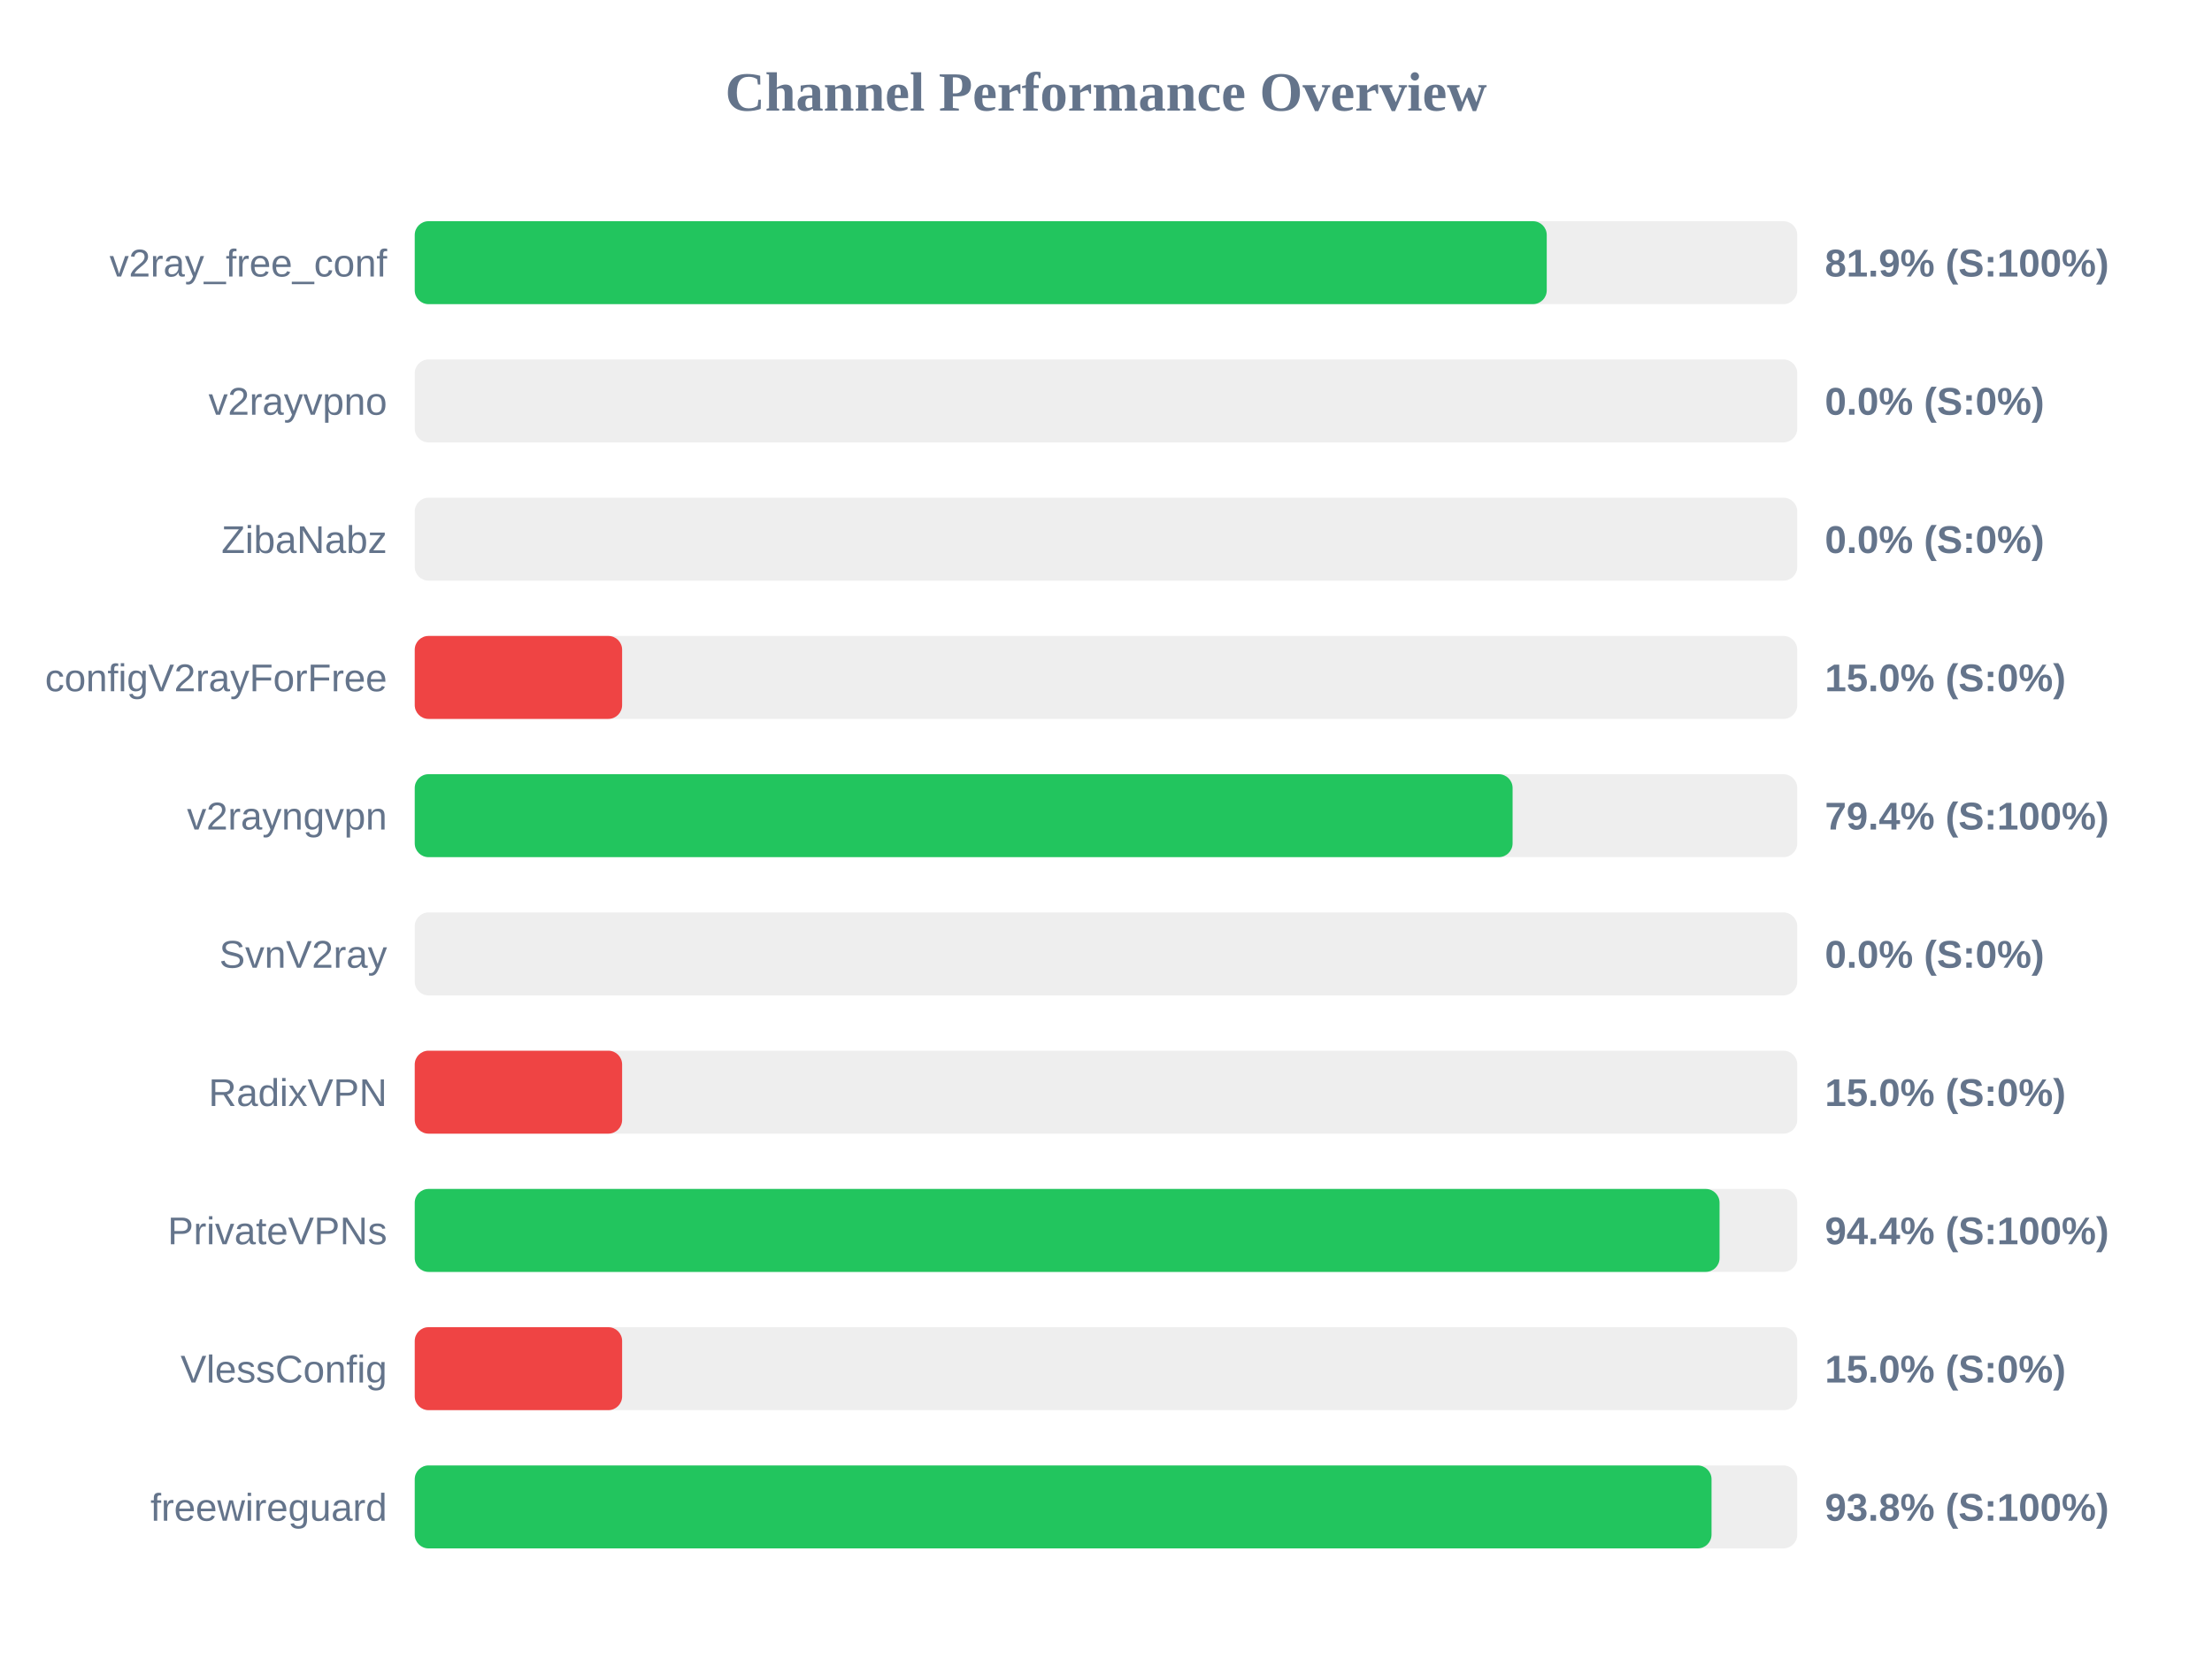
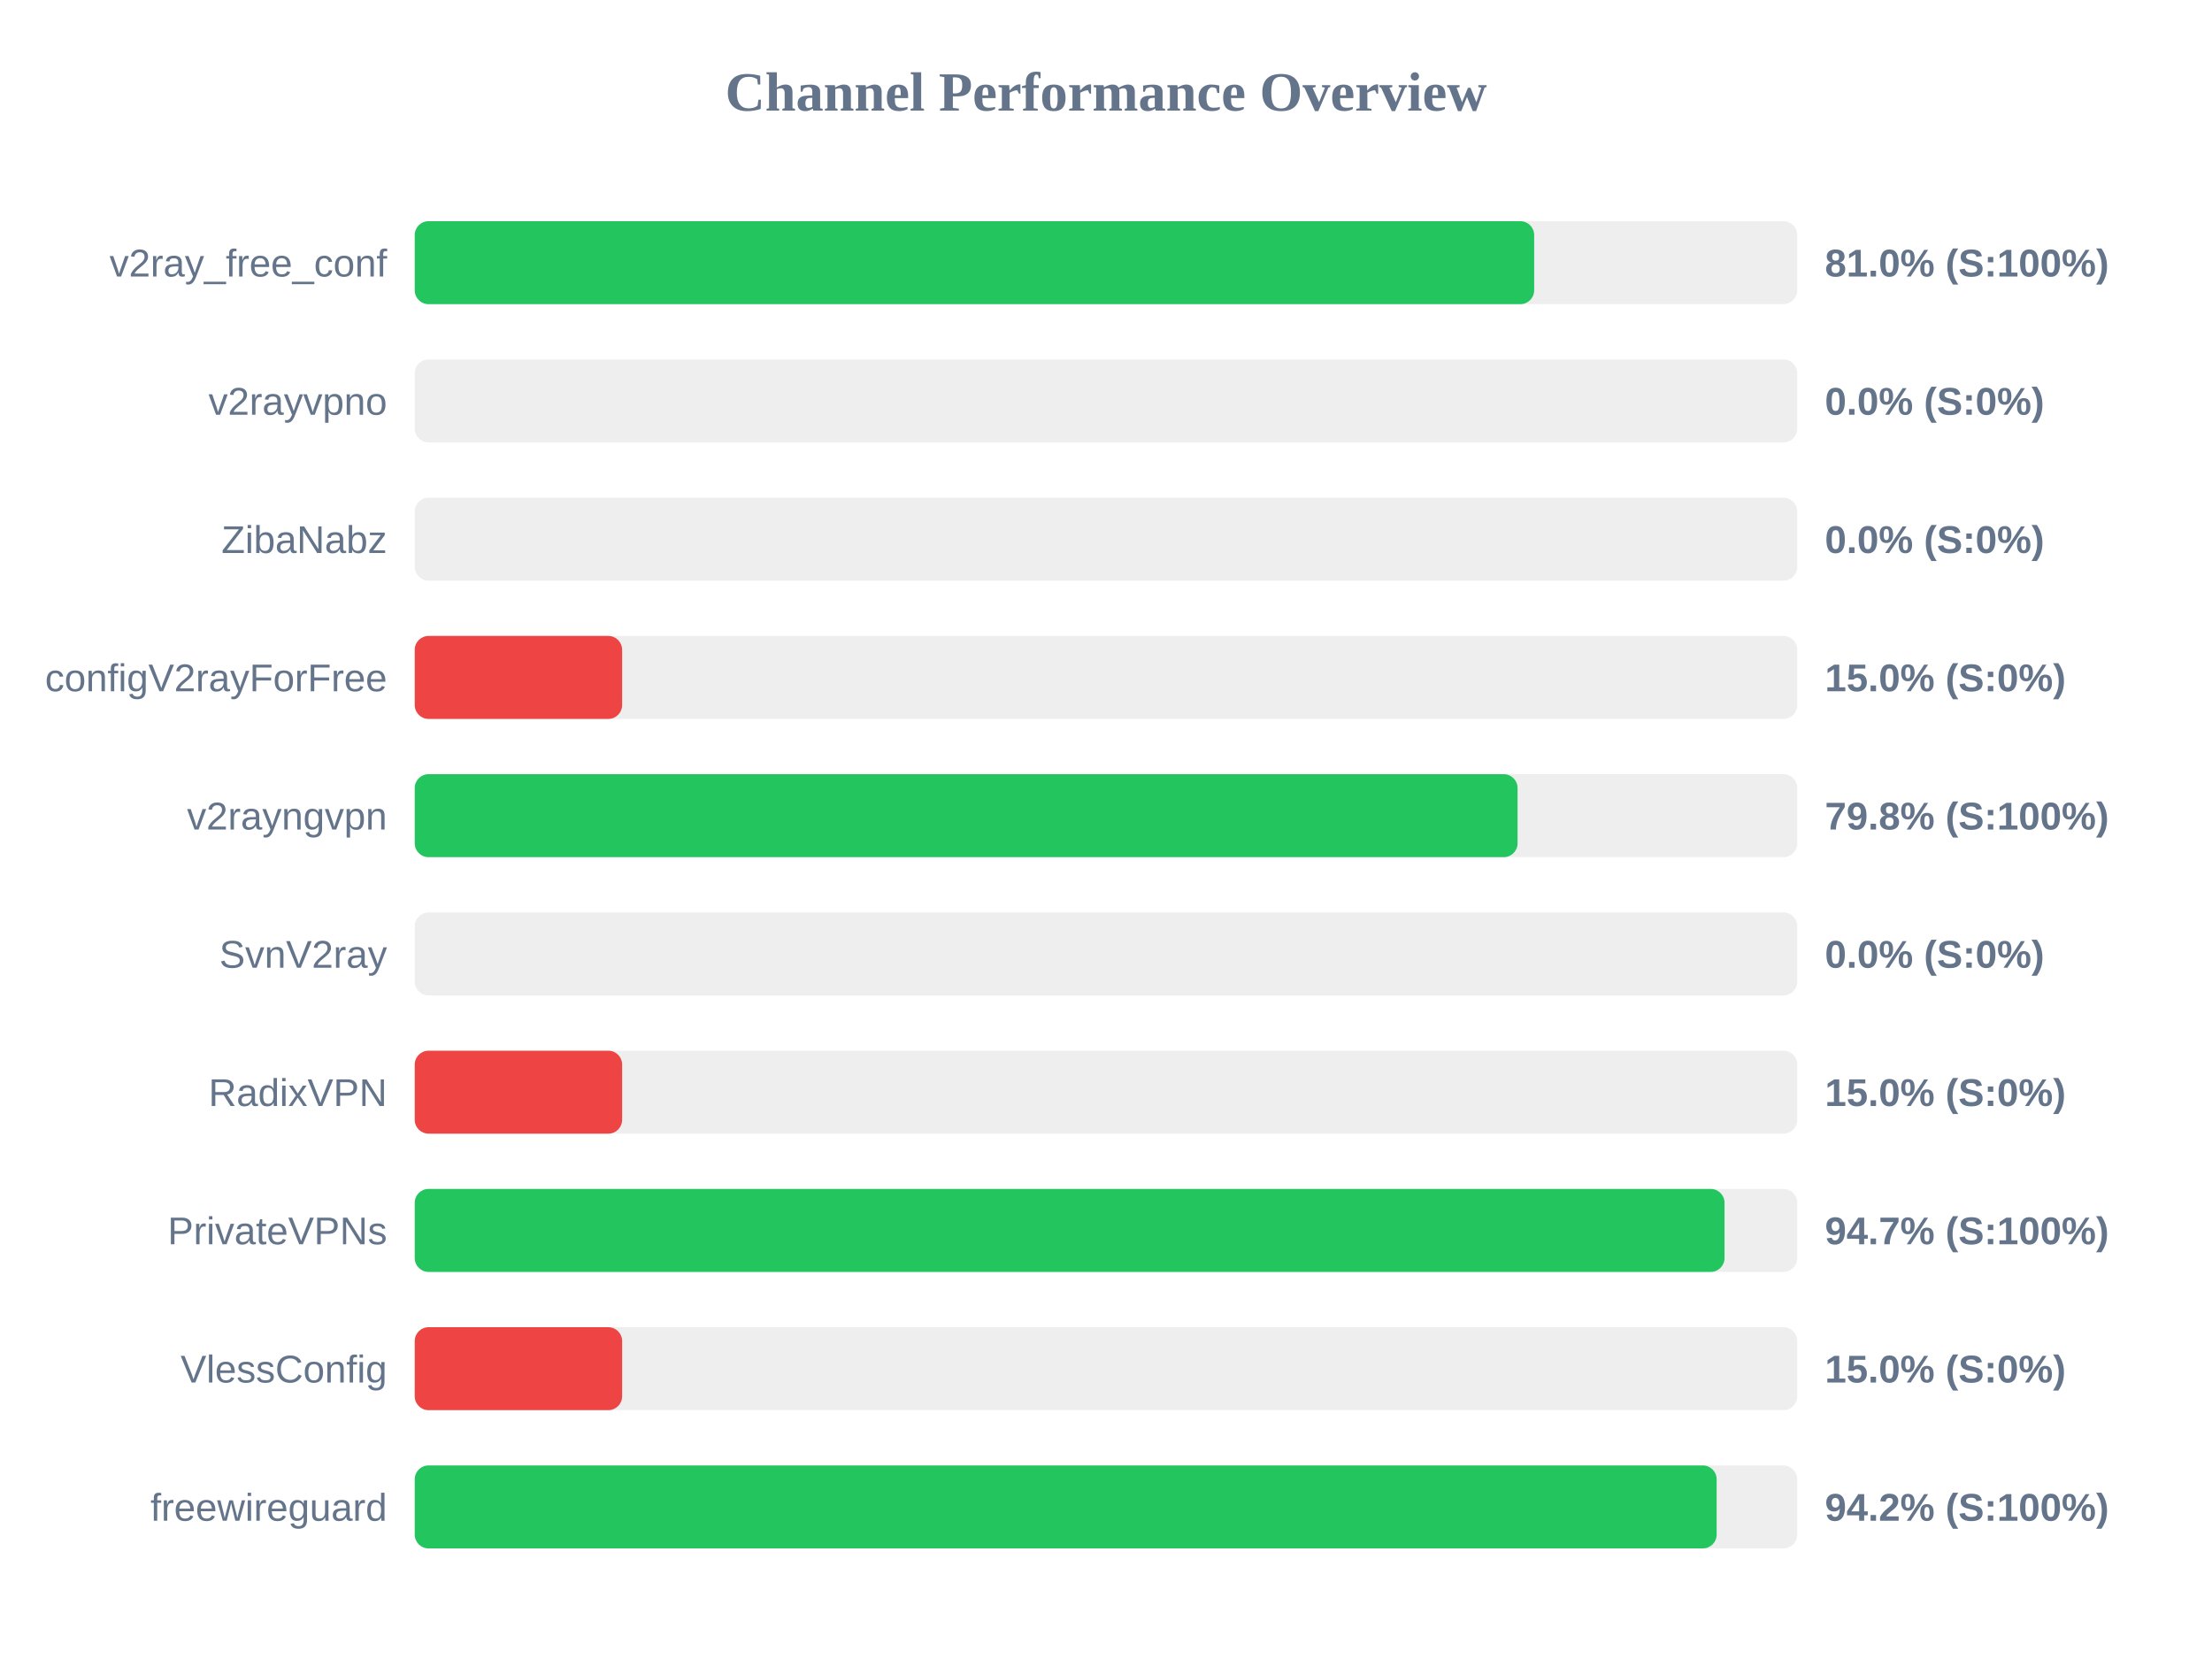
<svg xmlns="http://www.w3.org/2000/svg" width="800" height="600" version="1.1">
  <style>
        .row { font: 14px Arial; fill: #64748b; }
        .score { font: bold 14px Arial; fill: #64748b; }
    </style>
  <text x="400" y="40" text-anchor="middle" font-size="20px" font-weight="bold" fill="#64748b">Channel Performance Overview</text>
  <rect x="150" y="80" width="500" height="30" fill="#eee" rx="5" />
-   <rect x="150" y="80" width="409.4" height="30" fill="#22c55e" rx="5" />
+   <rect x="150" y="80" width="404.85" height="30" fill="#22c55e" rx="5" />
  <text x="140" y="100" text-anchor="end" class="row">v2ray_free_conf</text>
-   <text x="660" y="100" text-anchor="start" class="score">81.9% (S:100%)</text>
+   <text x="660" y="100" text-anchor="start" class="score">81.0% (S:100%)</text>
  <rect x="150" y="130" width="500" height="30" fill="#eee" rx="5" />
  <rect x="150" y="130" width="0.0" height="30" fill="#ef4444" rx="5" />
  <text x="140" y="150" text-anchor="end" class="row">v2rayvpno</text>
  <text x="660" y="150" text-anchor="start" class="score">0.0% (S:0%)</text>
  <rect x="150" y="180" width="500" height="30" fill="#eee" rx="5" />
  <rect x="150" y="180" width="0.0" height="30" fill="#ef4444" rx="5" />
  <text x="140" y="200" text-anchor="end" class="row">ZibaNabz</text>
  <text x="660" y="200" text-anchor="start" class="score">0.0% (S:0%)</text>
  <rect x="150" y="230" width="500" height="30" fill="#eee" rx="5" />
  <rect x="150" y="230" width="75.0" height="30" fill="#ef4444" rx="5" />
  <text x="140" y="250" text-anchor="end" class="row">configV2rayForFree</text>
  <text x="660" y="250" text-anchor="start" class="score">15.0% (S:0%)</text>
  <rect x="150" y="280" width="500" height="30" fill="#eee" rx="5" />
-   <rect x="150" y="280" width="397.05" height="30" fill="#22c55e" rx="5" />
+   <rect x="150" y="280" width="398.85" height="30" fill="#22c55e" rx="5" />
  <text x="140" y="300" text-anchor="end" class="row">v2rayngvpn</text>
-   <text x="660" y="300" text-anchor="start" class="score">79.4% (S:100%)</text>
+   <text x="660" y="300" text-anchor="start" class="score">79.8% (S:100%)</text>
  <rect x="150" y="330" width="500" height="30" fill="#eee" rx="5" />
  <rect x="150" y="330" width="0.0" height="30" fill="#ef4444" rx="5" />
  <text x="140" y="350" text-anchor="end" class="row">SvnV2ray</text>
  <text x="660" y="350" text-anchor="start" class="score">0.0% (S:0%)</text>
  <rect x="150" y="380" width="500" height="30" fill="#eee" rx="5" />
  <rect x="150" y="380" width="75.0" height="30" fill="#ef4444" rx="5" />
  <text x="140" y="400" text-anchor="end" class="row">RadixVPN</text>
  <text x="660" y="400" text-anchor="start" class="score">15.0% (S:0%)</text>
  <rect x="150" y="430" width="500" height="30" fill="#eee" rx="5" />
-   <rect x="150" y="430" width="471.9" height="30" fill="#22c55e" rx="5" />
+   <rect x="150" y="430" width="473.7" height="30" fill="#22c55e" rx="5" />
  <text x="140" y="450" text-anchor="end" class="row">PrivateVPNs</text>
-   <text x="660" y="450" text-anchor="start" class="score">94.4% (S:100%)</text>
+   <text x="660" y="450" text-anchor="start" class="score">94.7% (S:100%)</text>
  <rect x="150" y="480" width="500" height="30" fill="#eee" rx="5" />
  <rect x="150" y="480" width="75.0" height="30" fill="#ef4444" rx="5" />
  <text x="140" y="500" text-anchor="end" class="row">VlessConfig</text>
  <text x="660" y="500" text-anchor="start" class="score">15.0% (S:0%)</text>
  <rect x="150" y="530" width="500" height="30" fill="#eee" rx="5" />
-   <rect x="150" y="530" width="469.0" height="30" fill="#22c55e" rx="5" />
+   <rect x="150" y="530" width="470.85" height="30" fill="#22c55e" rx="5" />
  <text x="140" y="550" text-anchor="end" class="row">freewireguard</text>
-   <text x="660" y="550" text-anchor="start" class="score">93.8% (S:100%)</text>
+   <text x="660" y="550" text-anchor="start" class="score">94.2% (S:100%)</text>
</svg>
